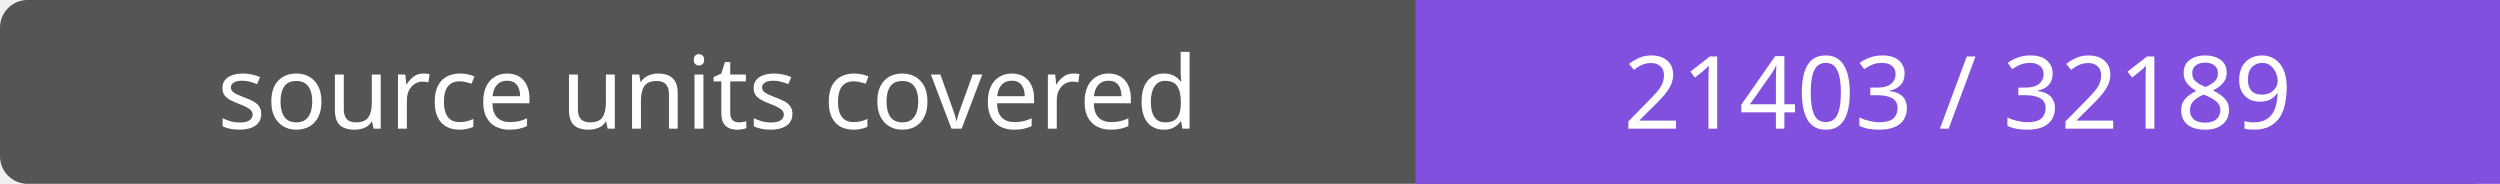
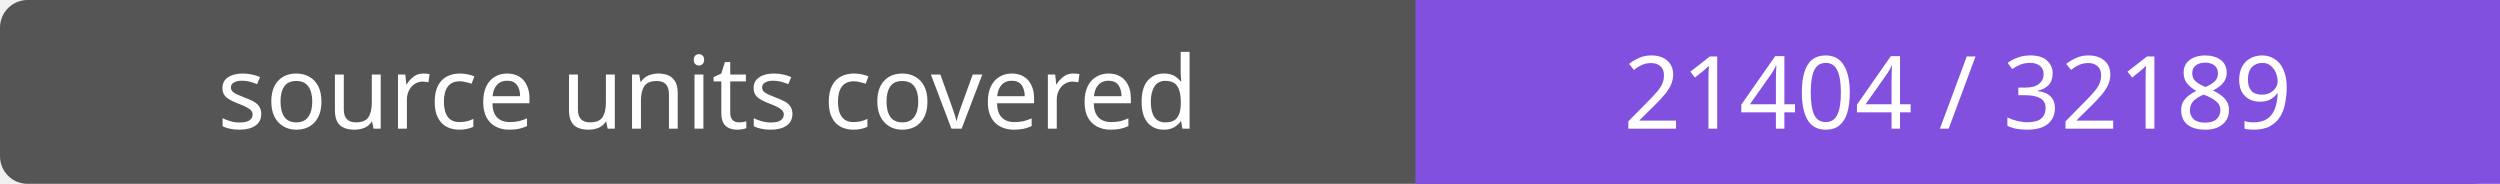
- <svg xmlns="http://www.w3.org/2000/svg" width="272" height="20" role="img" aria-label="source units covered: 21403 / 32189">
+ <svg xmlns="http://www.w3.org/2000/svg" width="272" height="20" role="img" aria-label="source units covered: 21404 / 32189">
  <rect width="272" height="20" rx="3" fill="#555" />
  <path fill="#8250df" d="M154 0h118v20H154z" />
  <g fill="#fff" text-anchor="middle" font-family="Verdana,sans-serif" font-size="11">
    <text x="77.0" y="14">source units covered</text>
-     <text x="213.0" y="14">21403 / 32189</text>
+     <text x="213.0" y="14">21404 / 32189</text>
  </g>
</svg>
